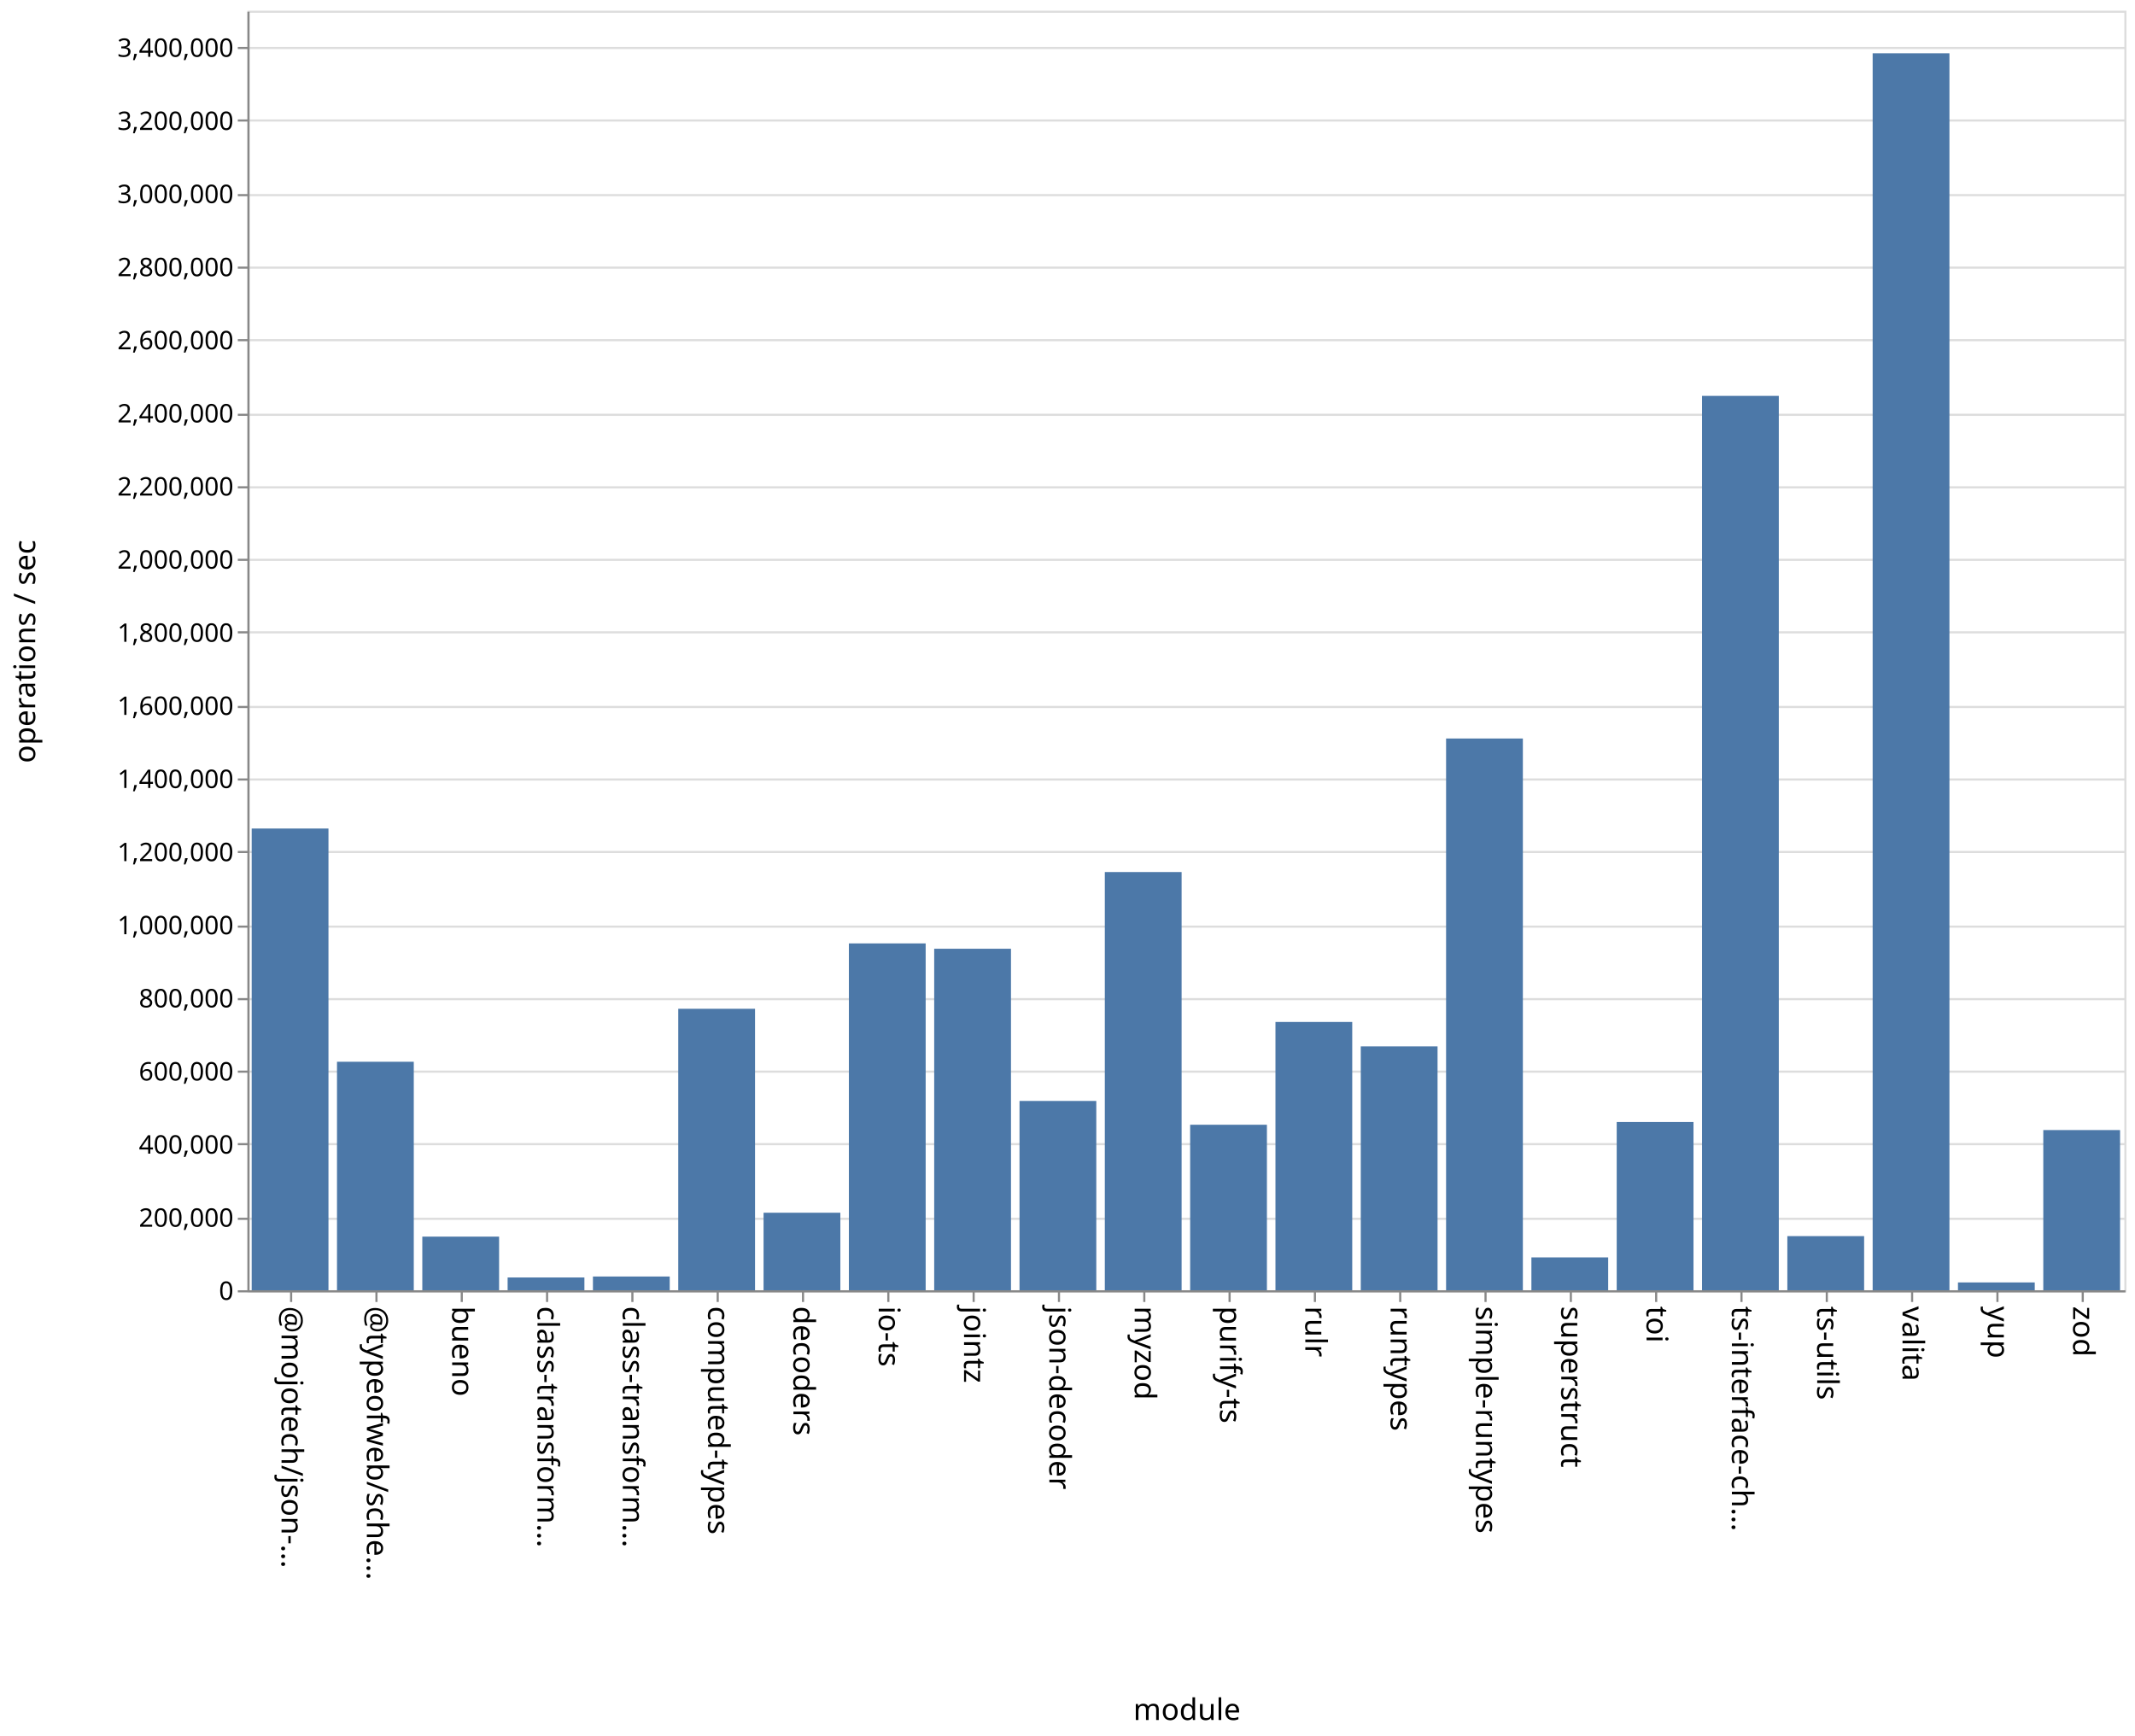
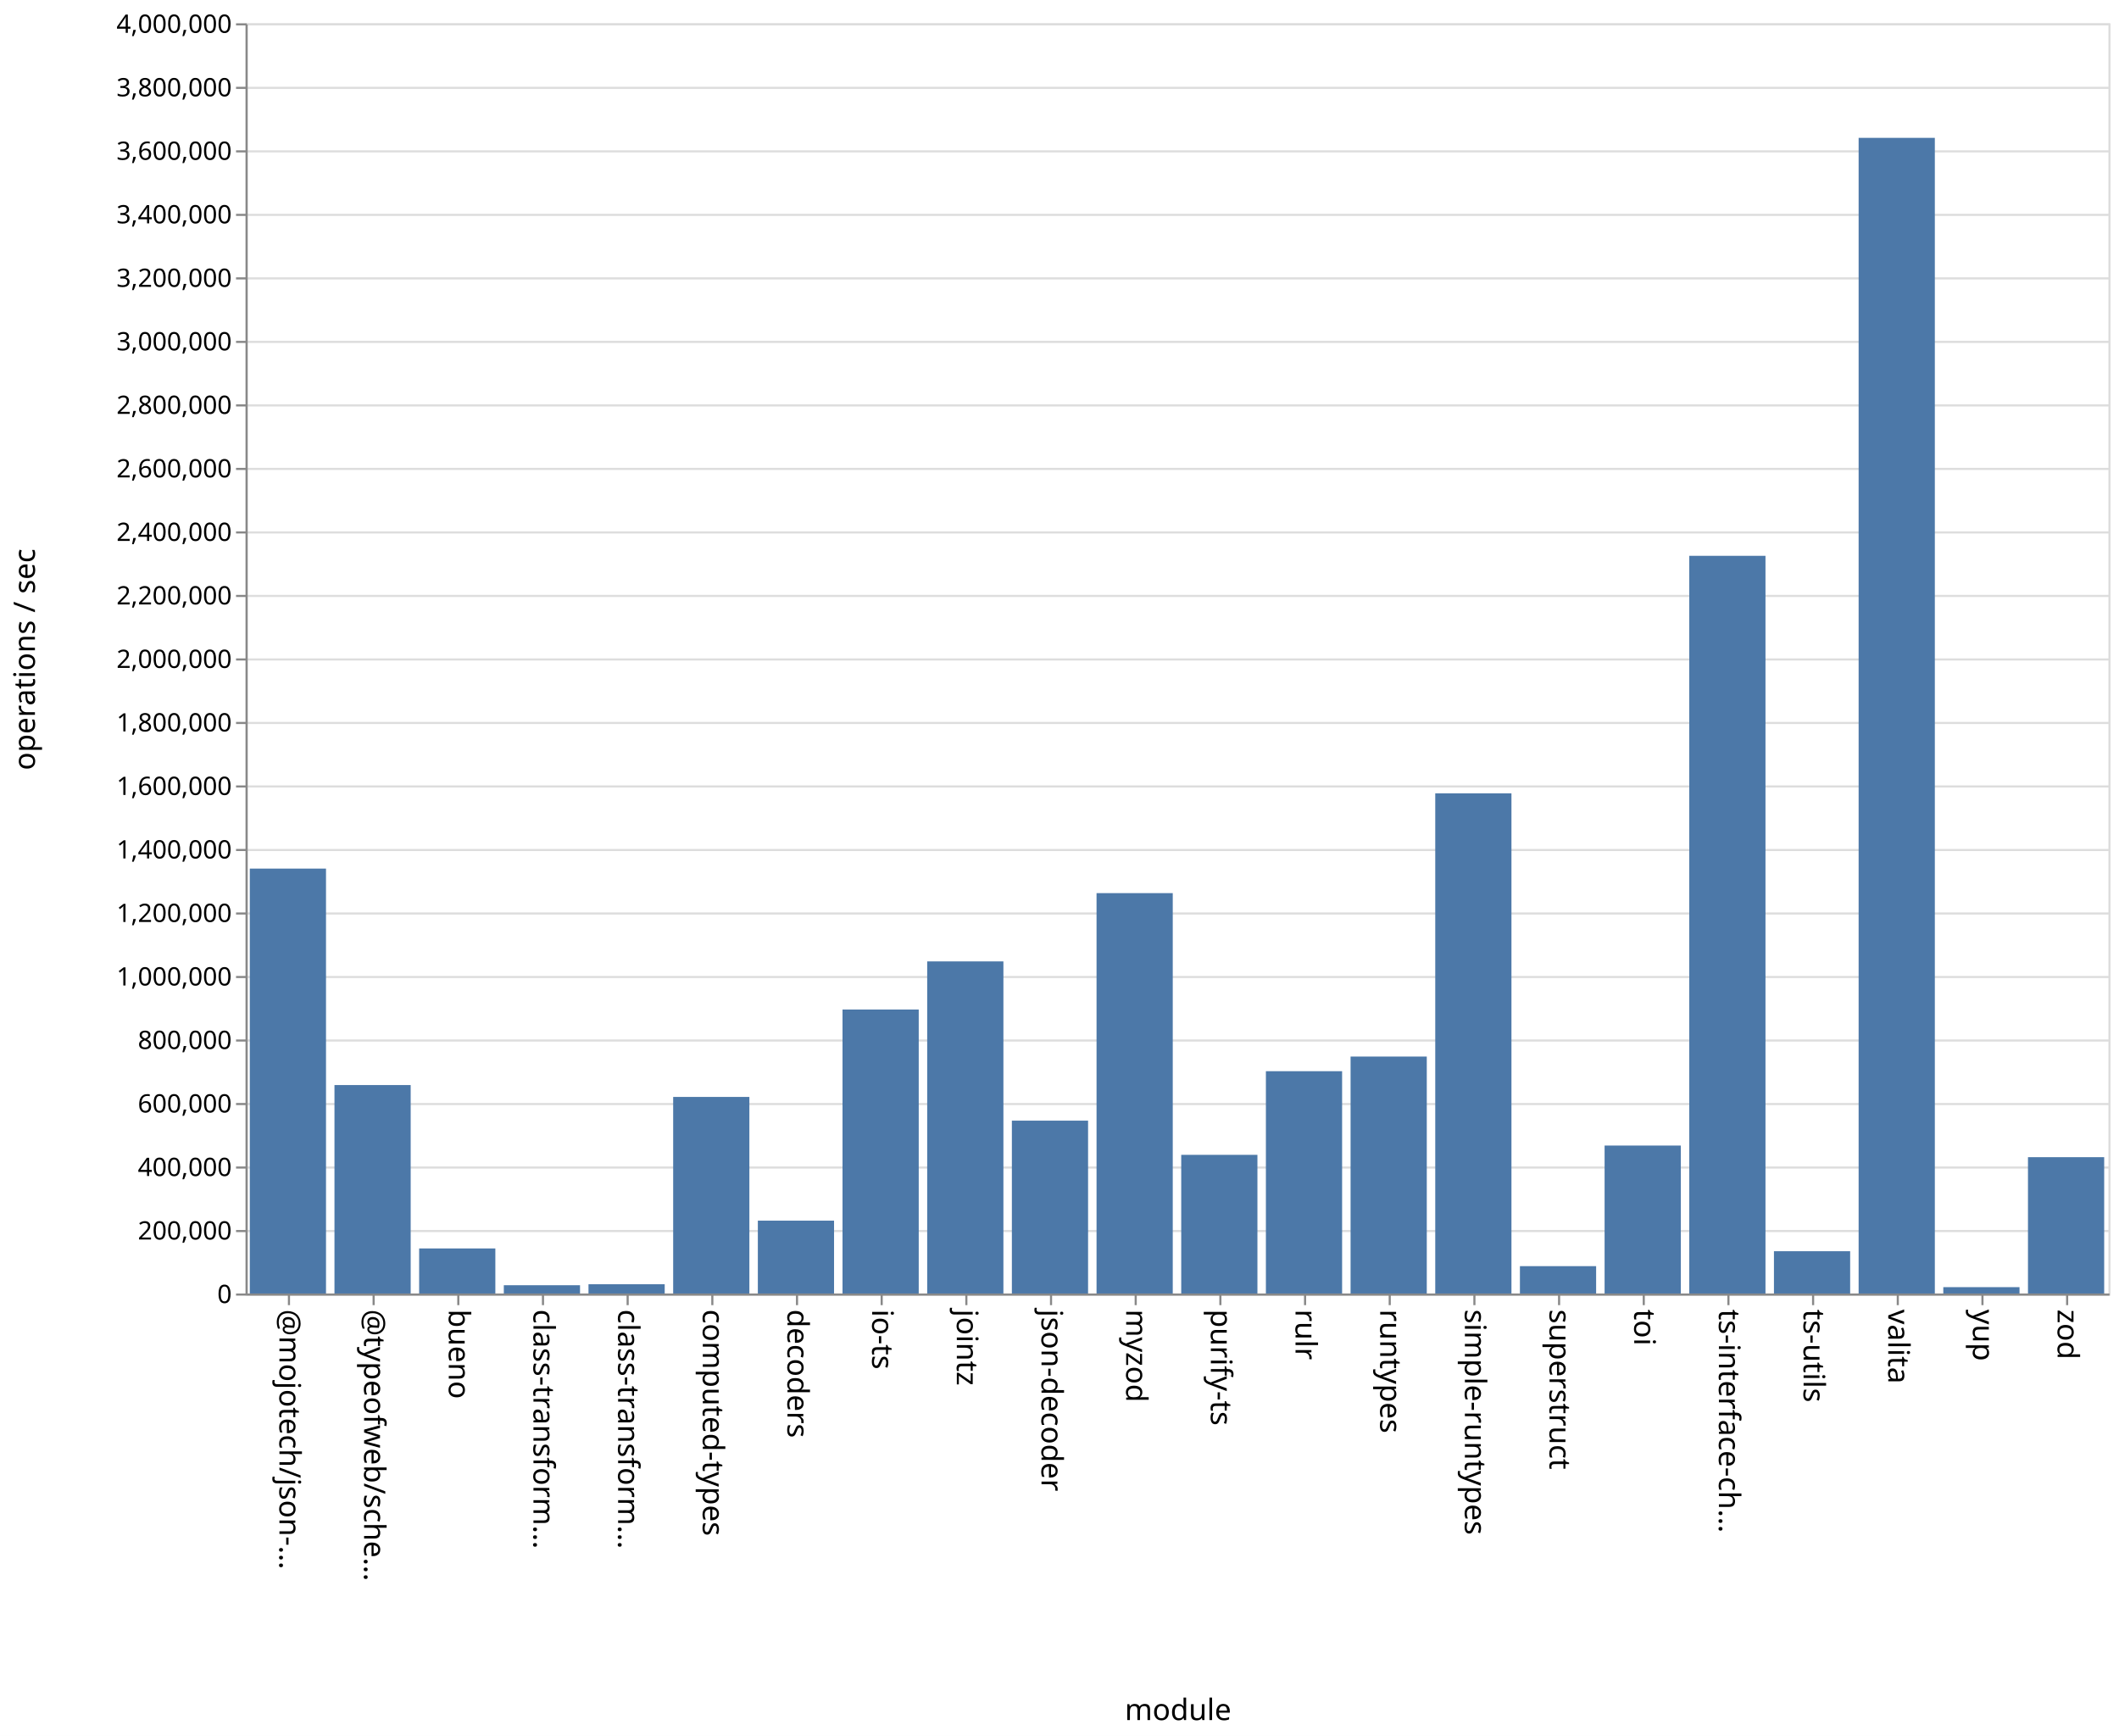
- <svg xmlns="http://www.w3.org/2000/svg" class="marks" width="1001" height="814">
-   <path fill="#fff" d="M0 0h1001v814H0z" />
+ <svg xmlns="http://www.w3.org/2000/svg" class="marks" width="1001" height="820">
+   <path fill="#fff" d="M0 0h1001v820H0z" />
  <g class="mark-group role-frame root" aria-roledescription="group mark container" fill="none" stroke-miterlimit="10">
-     <path class="background" aria-hidden="true" d="M116.5 5.5h880v600h-880Z" stroke="#ddd" />
-     <g class="mark-group role-axis" aria-roledescription="axis" aria-label="Y-axis for a linear scale with values from 0 to 3,500,000">
-       <path class="background" aria-hidden="true" d="M116.5 5.5Z" pointer-events="none" />
+     <path class="background" aria-hidden="true" d="M116.5 11.5h880v600h-880Z" stroke="#ddd" />
+     <g class="mark-group role-axis" aria-roledescription="axis" aria-label="Y-axis for a linear scale with values from 0 to 4,000,000">
+       <path class="background" aria-hidden="true" d="M116.5 11.5Z" pointer-events="none" />
      <g class="mark-rule role-axis-grid" pointer-events="none" stroke="#ddd">
-         <path d="M116.5 605.5h880M116.5 571.5h880M116.5 536.5h880M116.5 502.5h880M116.5 468.5h880M116.5 434.5h880M116.5 399.5h880M116.5 365.5h880M116.5 331.5h880M116.5 296.5h880M116.5 262.5h880M116.5 228.5h880M116.5 194.5h880M116.5 159.5h880M116.5 125.5h880M116.5 91.5h880M116.5 56.5h880M116.5 22.5h880" />
+         <path d="M116.5 611.5h880M116.5 581.5h880M116.5 551.5h880M116.5 521.5h880M116.5 491.5h880M116.5 461.5h880M116.5 431.5h880M116.5 401.5h880M116.5 371.5h880M116.5 341.5h880M116.5 311.5h880M116.5 281.5h880M116.5 251.5h880M116.5 221.5h880M116.5 191.5h880M116.5 161.5h880M116.5 131.5h880M116.5 101.5h880M116.5 71.5h880M116.5 41.5h880M116.5 11.5h880" />
      </g>
    </g>
    <g pointer-events="none" class="mark-group role-axis" aria-roledescription="axis" aria-label="X-axis titled 'module' for a discrete scale with 22 values: @mojotech/json-type-validation, @typeofweb/schema, bueno, class-transformer-validator-async, class-transformer-validator-sync, ending with zod">
-       <path class="background" aria-hidden="true" d="M116.5 605.5Z" />
+       <path class="background" aria-hidden="true" d="M116.5 611.5Z" />
      <g class="mark-rule role-axis-tick" stroke="#888">
-         <path d="M136.5 605.5v5M176.5 605.5v5M216.5 605.5v5M256.5 605.5v5M296.5 605.5v5M336.5 605.5v5M376.5 605.5v5M416.5 605.5v5M456.5 605.5v5M496.5 605.5v5M536.5 605.5v5M576.5 605.5v5M616.5 605.5v5M656.5 605.5v5M696.5 605.5v5M736.5 605.5v5M776.5 605.5v5M816.5 605.5v5M856.5 605.5v5M896.5 605.5v5M936.5 605.5v5M976.5 605.5v5" />
+         <path d="M136.5 611.5v5M176.5 611.5v5M216.5 611.5v5M256.5 611.5v5M296.5 611.5v5M336.5 611.5v5M376.5 611.5v5M416.5 611.5v5M456.5 611.5v5M496.5 611.5v5M536.5 611.5v5M576.5 611.5v5M616.5 611.5v5M656.5 611.5v5M696.5 611.5v5M736.5 611.5v5M776.5 611.5v5M816.5 611.5v5M856.5 611.5v5M896.5 611.5v5M936.5 611.5v5M976.5 611.5v5" />
      </g>
      <g class="mark-text role-axis-label" font-family="sans-serif" font-size="14" fill="#000">
-         <text transform="rotate(90 -240.25 372.25)">@mojotech/json-…</text>
-         <text transform="rotate(90 -220.25 392.25)">@typeofweb/sche…</text>
-         <text transform="rotate(90 -200.25 412.25)">bueno</text>
-         <text transform="rotate(90 -180.25 432.25)">class-transform…</text>
-         <text transform="rotate(90 -160.25 452.25)">class-transform…</text>
-         <text transform="rotate(90 -140.25 472.25)">computed-types</text>
-         <text transform="rotate(90 -120.25 492.25)">decoders</text>
-         <text transform="rotate(90 -100.25 512.25)">io-ts</text>
-         <text transform="rotate(90 -80.25 532.25)">jointz</text>
-         <text transform="rotate(90 -60.25 552.25)">json-decoder</text>
-         <text transform="rotate(90 -40.25 572.25)">myzod</text>
-         <text transform="rotate(90 -20.25 592.25)">purify-ts</text>
-         <text transform="rotate(90 -.25 612.25)">rulr</text>
-         <text transform="rotate(90 19.75 632.25)">runtypes</text>
-         <text transform="rotate(90 39.75 652.25)">simple-runtypes</text>
-         <text transform="rotate(90 59.75 672.25)">superstruct</text>
-         <text transform="rotate(90 79.75 692.25)">toi</text>
-         <text transform="rotate(90 99.75 712.25)">ts-interface-ch…</text>
-         <text transform="rotate(90 119.75 732.25)">ts-utils</text>
-         <text transform="rotate(90 139.75 752.25)">valita</text>
-         <text transform="rotate(90 159.75 772.25)">yup</text>
-         <text transform="rotate(90 179.75 792.25)">zod</text>
+         <text transform="rotate(90 -243.25 375.25)">@mojotech/json-…</text>
+         <text transform="rotate(90 -223.25 395.25)">@typeofweb/sche…</text>
+         <text transform="rotate(90 -203.25 415.25)">bueno</text>
+         <text transform="rotate(90 -183.25 435.25)">class-transform…</text>
+         <text transform="rotate(90 -163.25 455.25)">class-transform…</text>
+         <text transform="rotate(90 -143.25 475.25)">computed-types</text>
+         <text transform="rotate(90 -123.25 495.25)">decoders</text>
+         <text transform="rotate(90 -103.25 515.25)">io-ts</text>
+         <text transform="rotate(90 -83.25 535.25)">jointz</text>
+         <text transform="rotate(90 -63.25 555.25)">json-decoder</text>
+         <text transform="rotate(90 -43.25 575.25)">myzod</text>
+         <text transform="rotate(90 -23.25 595.25)">purify-ts</text>
+         <text transform="rotate(90 -3.25 615.25)">rulr</text>
+         <text transform="rotate(90 16.75 635.25)">runtypes</text>
+         <text transform="rotate(90 36.75 655.25)">simple-runtypes</text>
+         <text transform="rotate(90 56.75 675.25)">superstruct</text>
+         <text transform="rotate(90 76.75 695.25)">toi</text>
+         <text transform="rotate(90 96.75 715.25)">ts-interface-ch…</text>
+         <text transform="rotate(90 116.75 735.25)">ts-utils</text>
+         <text transform="rotate(90 136.75 755.25)">valita</text>
+         <text transform="rotate(90 156.75 775.25)">yup</text>
+         <text transform="rotate(90 176.75 795.25)">zod</text>
      </g>
-       <path stroke="#888" d="M116.5 605.5h880" class="mark-rule role-axis-domain" />
-       <text text-anchor="middle" transform="translate(556.5 806.5)" font-family="sans-serif" font-size="14" fill="#000" class="mark-text role-axis-title">module</text>
+       <path stroke="#888" d="M116.5 611.5h880" class="mark-rule role-axis-domain" />
+       <text text-anchor="middle" transform="translate(556.5 812.5)" font-family="sans-serif" font-size="14" fill="#000" class="mark-text role-axis-title">module</text>
    </g>
-     <g pointer-events="none" class="mark-group role-axis" aria-roledescription="axis" aria-label="Y-axis titled 'operations / sec' for a linear scale with values from 0 to 3,500,000">
-       <path class="background" aria-hidden="true" d="M116.5 5.5Z" />
+     <g pointer-events="none" class="mark-group role-axis" aria-roledescription="axis" aria-label="Y-axis titled 'operations / sec' for a linear scale with values from 0 to 4,000,000">
+       <path class="background" aria-hidden="true" d="M116.5 11.5Z" />
      <g class="mark-rule role-axis-tick" stroke="#888">
-         <path d="M116.5 605.5h-5M116.5 571.5h-5M116.5 536.5h-5M116.5 502.5h-5M116.5 468.5h-5M116.5 434.5h-5M116.5 399.5h-5M116.5 365.5h-5M116.5 331.5h-5M116.5 296.5h-5M116.5 262.5h-5M116.5 228.5h-5M116.5 194.5h-5M116.5 159.5h-5M116.5 125.5h-5M116.5 91.5h-5M116.5 56.5h-5M116.5 22.5h-5" />
+         <path d="M116.5 611.5h-5M116.5 581.5h-5M116.5 551.5h-5M116.5 521.5h-5M116.5 491.5h-5M116.5 461.5h-5M116.5 431.5h-5M116.5 401.5h-5M116.5 371.5h-5M116.5 341.5h-5M116.5 311.5h-5M116.5 281.5h-5M116.5 251.5h-5M116.5 221.5h-5M116.5 191.5h-5M116.5 161.5h-5M116.5 131.5h-5M116.5 101.5h-5M116.5 71.5h-5M116.5 41.5h-5M116.5 11.5h-5" />
      </g>
      <g class="mark-text role-axis-label" text-anchor="end" font-family="sans-serif" font-size="12" fill="#000">
-         <text transform="translate(109.5 609.5)">0</text>
-         <text transform="translate(109.5 575.214)">200,000</text>
-         <text transform="translate(109.5 540.929)">400,000</text>
-         <text transform="translate(109.5 506.643)">600,000</text>
-         <text transform="translate(109.5 472.357)">800,000</text>
-         <text transform="translate(109.5 438.071)">1,000,000</text>
-         <text transform="translate(109.5 403.786)">1,200,000</text>
-         <text transform="translate(109.5 369.5)">1,400,000</text>
-         <text transform="translate(109.5 335.214)">1,600,000</text>
-         <text transform="translate(109.5 300.929)">1,800,000</text>
-         <text transform="translate(109.5 266.643)">2,000,000</text>
-         <text transform="translate(109.5 232.357)">2,200,000</text>
-         <text transform="translate(109.5 198.071)">2,400,000</text>
-         <text transform="translate(109.5 163.786)">2,600,000</text>
-         <text transform="translate(109.5 129.5)">2,800,000</text>
-         <text transform="translate(109.5 95.214)">3,000,000</text>
-         <text transform="translate(109.5 60.929)">3,200,000</text>
-         <text transform="translate(109.5 26.643)">3,400,000</text>
+         <text transform="translate(109.5 615.5)">0</text>
+         <text transform="translate(109.5 585.5)">200,000</text>
+         <text transform="translate(109.5 555.5)">400,000</text>
+         <text transform="translate(109.5 525.5)">600,000</text>
+         <text transform="translate(109.5 495.5)">800,000</text>
+         <text transform="translate(109.5 465.5)">1,000,000</text>
+         <text transform="translate(109.5 435.5)">1,200,000</text>
+         <text transform="translate(109.5 405.5)">1,400,000</text>
+         <text transform="translate(109.5 375.5)">1,600,000</text>
+         <text transform="translate(109.5 345.5)">1,800,000</text>
+         <text transform="translate(109.5 315.5)">2,000,000</text>
+         <text transform="translate(109.5 285.5)">2,200,000</text>
+         <text transform="translate(109.5 255.5)">2,400,000</text>
+         <text transform="translate(109.5 225.5)">2,600,000</text>
+         <text transform="translate(109.5 195.5)">2,800,000</text>
+         <text transform="translate(109.5 165.5)">3,000,000</text>
+         <text transform="translate(109.5 135.5)">3,200,000</text>
+         <text transform="translate(109.5 105.5)">3,400,000</text>
+         <text transform="translate(109.5 75.5)">3,600,000</text>
+         <text transform="translate(109.5 45.5)">3,800,000</text>
+         <text transform="translate(109.5 15.5)">4,000,000</text>
      </g>
-       <path stroke="#888" d="M116.5 605.5V5.5" class="mark-rule role-axis-domain" />
-       <text text-anchor="middle" transform="rotate(-90 161 144.5)" font-family="sans-serif" font-size="14" fill="#000" class="mark-text role-axis-title">operations / sec</text>
+       <path stroke="#888" d="M116.5 611.5v-600" class="mark-rule role-axis-domain" />
+       <text text-anchor="middle" transform="rotate(-90 164 147.5)" font-family="sans-serif" font-size="14" fill="#000" class="mark-text role-axis-title">operations / sec</text>
    </g>
    <g class="mark-rect role-mark marks" aria-roledescription="rect mark container" fill="#4c78a8">
-       <path d="M198 579.854h36V605h-36ZM238 599.01h36V605h-36ZM278 598.558h36V605h-36ZM318 473.02h36V605h-36ZM358 568.652h36V605h-36ZM398 442.367h36V605h-36ZM438 444.87h36V605h-36ZM478 516.236h36V605h-36ZM118 388.496h36V605h-36ZM518 408.906h36V605h-36ZM558 527.395h36V605h-36ZM598 479.198h36V605h-36ZM638 490.646h36V605h-36ZM678 346.287h36V605h-36ZM718 589.597h36V605h-36ZM758 526.097h36V605h-36ZM798 185.623h36V605h-36ZM838 579.617h36V605h-36ZM158 497.86h36V605h-36ZM878 24.98h36V605h-36ZM918 601.337h36V605h-36ZM958 529.886h36V605h-36Z" />
+       <path d="M198 589.715h36V611h-36ZM238 607.09h36V611h-36ZM278 606.628h36V611h-36ZM318 518.145h36V611h-36ZM358 576.586h36V611h-36ZM398 476.858h36V611h-36ZM438 454.129h36V611h-36ZM478 529.347h36V611h-36ZM118 410.286h36V611h-36ZM518 421.879h36V611h-36ZM558 545.504h36V611h-36ZM598 505.995h36V611h-36ZM638 499.076h36V611h-36ZM678 374.741h36V611h-36ZM718 598.081h36V611h-36ZM758 541.114h36V611h-36ZM798 262.548h36V611h-36ZM838 591.023h36V611h-36ZM158 512.537h36V611h-36ZM878 65.117h36V611h-36ZM918 608.001h36V611h-36ZM958 546.603h36V611h-36Z" />
    </g>
  </g>
</svg>
